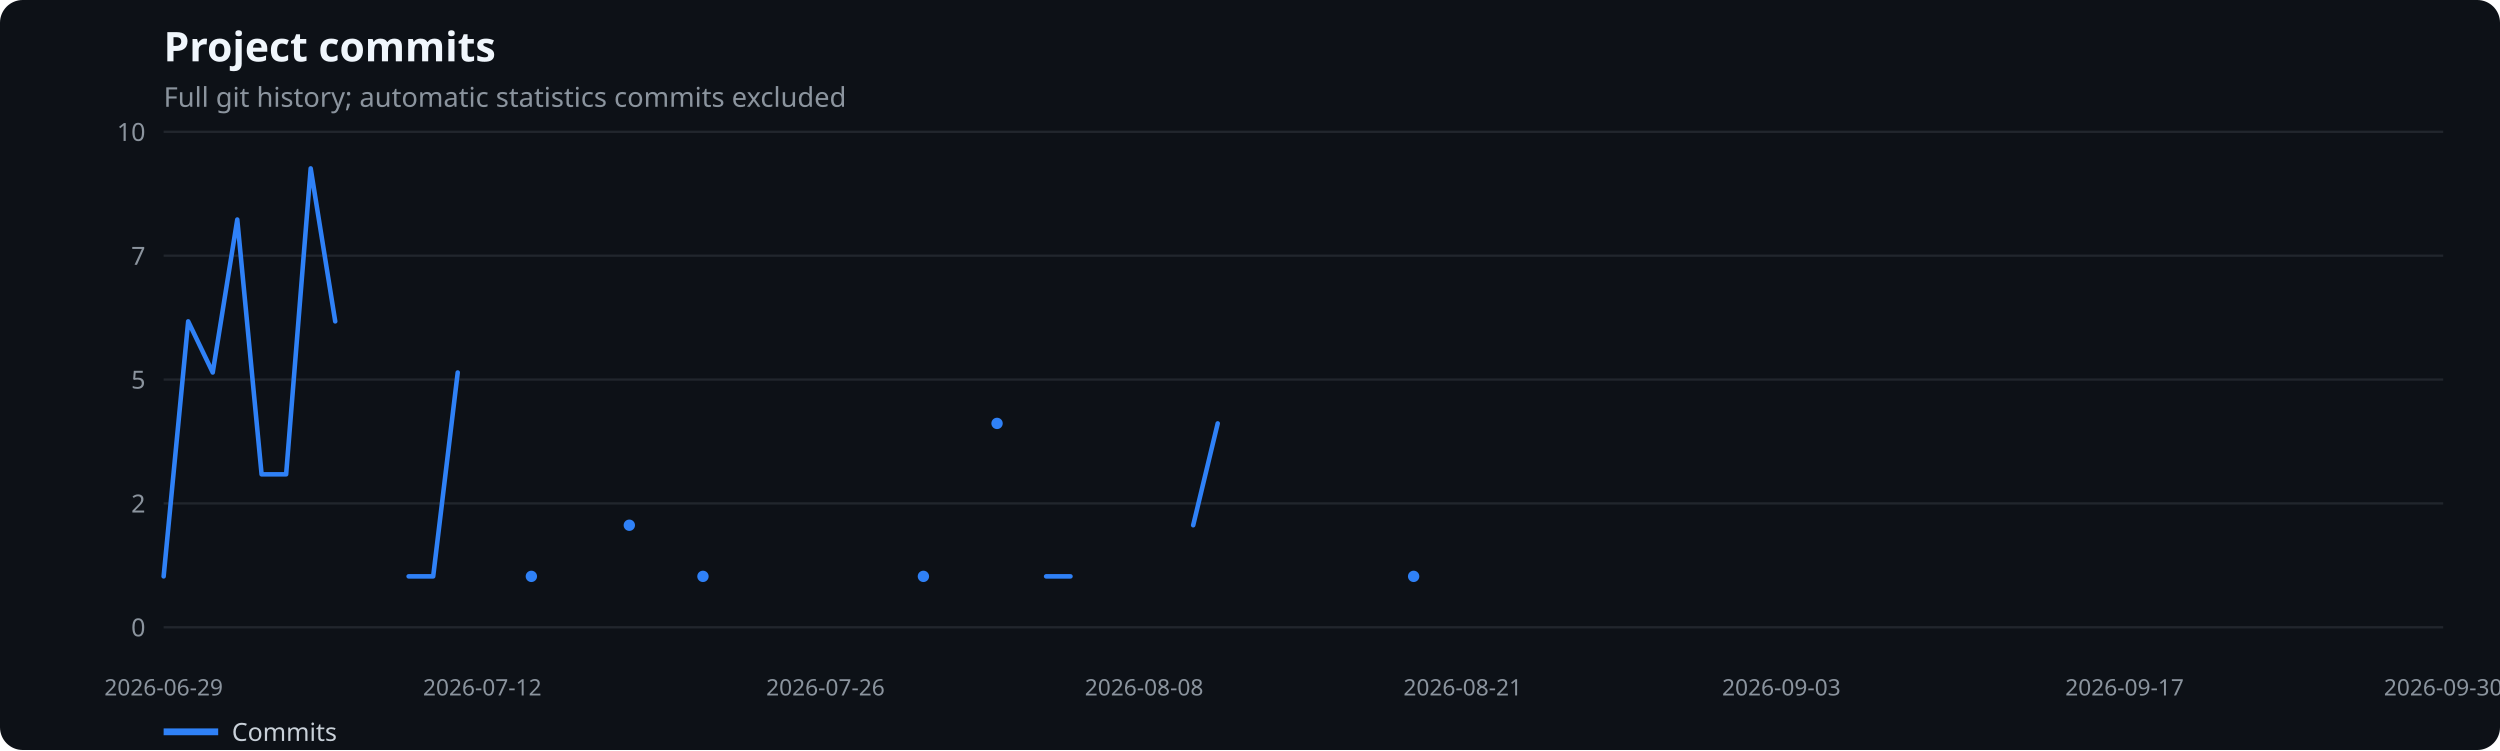
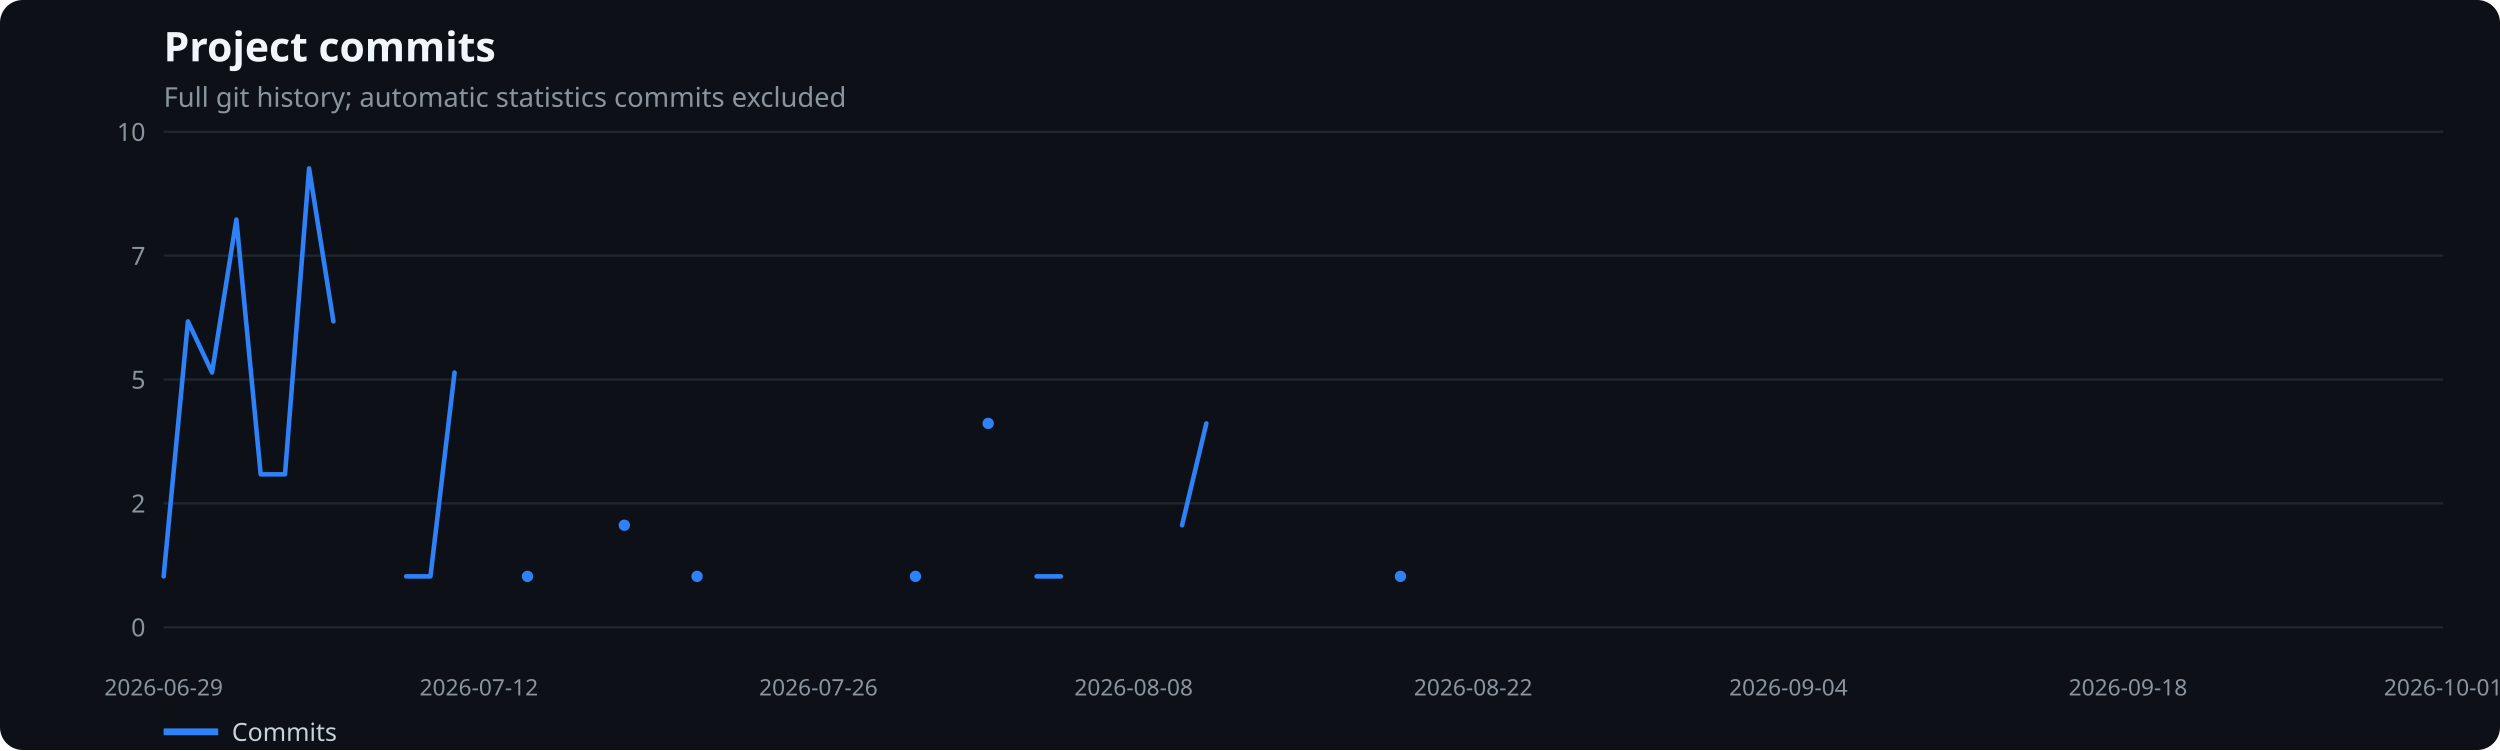
<svg xmlns="http://www.w3.org/2000/svg" width="1100" height="330" viewBox="0 0 1100 330" role="img" aria-label="Project commits">
  <rect width="100%" height="100%" fill="#0d1117" rx="10" />
  <text x="72" y="27" fill="#f0f6fc" font-family="system-ui,sans-serif" font-size="18" font-weight="600">Project commits</text>
  <text x="72" y="47" fill="#8b949e" font-family="system-ui,sans-serif" font-size="12">Full git history; automatic statistics commits excluded</text>
  <line x1="72" x2="1075" y1="276.0" y2="276.0" stroke="#21262d" />
  <text x="64" y="280.0" text-anchor="end" fill="#8b949e" font-family="system-ui,sans-serif" font-size="11">0</text>
  <line x1="72" x2="1075" y1="221.5" y2="221.5" stroke="#21262d" />
  <text x="64" y="225.5" text-anchor="end" fill="#8b949e" font-family="system-ui,sans-serif" font-size="11">2</text>
  <line x1="72" x2="1075" y1="167.0" y2="167.0" stroke="#21262d" />
  <text x="64" y="171.0" text-anchor="end" fill="#8b949e" font-family="system-ui,sans-serif" font-size="11">5</text>
  <line x1="72" x2="1075" y1="112.5" y2="112.5" stroke="#21262d" />
  <text x="64" y="116.5" text-anchor="end" fill="#8b949e" font-family="system-ui,sans-serif" font-size="11">7</text>
  <line x1="72" x2="1075" y1="58.0" y2="58.0" stroke="#21262d" />
  <text x="64" y="62.0" text-anchor="end" fill="#8b949e" font-family="system-ui,sans-serif" font-size="11">10</text>
  <text x="72.0" y="306" text-anchor="middle" fill="#8b949e" font-family="system-ui,sans-serif" font-size="10">2026-06-29</text>
-   <text x="212.2" y="306" text-anchor="middle" fill="#8b949e" font-family="system-ui,sans-serif" font-size="10">2026-07-12</text>
-   <text x="363.2" y="306" text-anchor="middle" fill="#8b949e" font-family="system-ui,sans-serif" font-size="10">2026-07-26</text>
-   <text x="503.4" y="306" text-anchor="middle" fill="#8b949e" font-family="system-ui,sans-serif" font-size="10">2026-08-08</text>
-   <text x="643.6" y="306" text-anchor="middle" fill="#8b949e" font-family="system-ui,sans-serif" font-size="10">2026-08-21</text>
-   <text x="783.8" y="306" text-anchor="middle" fill="#8b949e" font-family="system-ui,sans-serif" font-size="10">2026-09-03</text>
-   <text x="934.8" y="306" text-anchor="middle" fill="#8b949e" font-family="system-ui,sans-serif" font-size="10">2026-09-17</text>
-   <text x="1075.0" y="306" text-anchor="middle" fill="#8b949e" font-family="system-ui,sans-serif" font-size="10">2026-09-30</text>
-   <polyline points="72.0,253.6 82.8,141.4 93.6,163.9 104.4,96.6 115.1,208.7 125.9,208.7 136.7,74.1 147.5,141.4" fill="none" stroke="#2f81f7" stroke-width="2" stroke-linecap="round" stroke-linejoin="round" />
-   <polyline points="179.8,253.6 190.6,253.6 201.4,163.9" fill="none" stroke="#2f81f7" stroke-width="2" stroke-linecap="round" stroke-linejoin="round" />
-   <circle cx="233.8" cy="253.6" r="2.5" fill="#2f81f7" />
-   <circle cx="276.9" cy="231.1" r="2.5" fill="#2f81f7" />
-   <circle cx="309.3" cy="253.6" r="2.5" fill="#2f81f7" />
-   <circle cx="406.3" cy="253.6" r="2.5" fill="#2f81f7" />
-   <circle cx="438.7" cy="186.3" r="2.5" fill="#2f81f7" />
-   <polyline points="460.3,253.6 471.0,253.6" fill="none" stroke="#2f81f7" stroke-width="2" stroke-linecap="round" stroke-linejoin="round" />
-   <polyline points="525.0,231.1 535.8,186.3" fill="none" stroke="#2f81f7" stroke-width="2" stroke-linecap="round" stroke-linejoin="round" />
-   <circle cx="622.0" cy="253.6" r="2.5" fill="#2f81f7" />
+   <text x="210.7" y="306" text-anchor="middle" fill="#8b949e" font-family="system-ui,sans-serif" font-size="10">2026-07-12</text>
+   <text x="360.1" y="306" text-anchor="middle" fill="#8b949e" font-family="system-ui,sans-serif" font-size="10">2026-07-26</text>
+   <text x="498.8" y="306" text-anchor="middle" fill="#8b949e" font-family="system-ui,sans-serif" font-size="10">2026-08-08</text>
+   <text x="648.2" y="306" text-anchor="middle" fill="#8b949e" font-family="system-ui,sans-serif" font-size="10">2026-08-22</text>
+   <text x="786.9" y="306" text-anchor="middle" fill="#8b949e" font-family="system-ui,sans-serif" font-size="10">2026-09-04</text>
+   <text x="936.3" y="306" text-anchor="middle" fill="#8b949e" font-family="system-ui,sans-serif" font-size="10">2026-09-18</text>
+   <text x="1075.0" y="306" text-anchor="middle" fill="#8b949e" font-family="system-ui,sans-serif" font-size="10">2026-10-01</text>
+   <polyline points="72.0,253.6 82.7,141.4 93.3,163.9 104.0,96.6 114.7,208.7 125.4,208.7 136.0,74.1 146.7,141.4" fill="none" stroke="#2f81f7" stroke-width="2" stroke-linecap="round" stroke-linejoin="round" />
+   <polyline points="178.7,253.6 189.4,253.6 200.0,163.9" fill="none" stroke="#2f81f7" stroke-width="2" stroke-linecap="round" stroke-linejoin="round" />
+   <circle cx="232.1" cy="253.6" r="2.5" fill="#2f81f7" />
+   <circle cx="274.7" cy="231.1" r="2.5" fill="#2f81f7" />
+   <circle cx="306.7" cy="253.6" r="2.5" fill="#2f81f7" />
+   <circle cx="402.8" cy="253.6" r="2.5" fill="#2f81f7" />
+   <circle cx="434.8" cy="186.3" r="2.5" fill="#2f81f7" />
+   <polyline points="456.1,253.6 466.8,253.6" fill="none" stroke="#2f81f7" stroke-width="2" stroke-linecap="round" stroke-linejoin="round" />
+   <polyline points="520.1,231.1 530.8,186.3" fill="none" stroke="#2f81f7" stroke-width="2" stroke-linecap="round" stroke-linejoin="round" />
+   <circle cx="616.2" cy="253.6" r="2.5" fill="#2f81f7" />
  <line x1="72" x2="96" y1="322" y2="322" stroke="#2f81f7" stroke-width="3" />
  <text x="102" y="326" fill="#c9d1d9" font-family="system-ui,sans-serif" font-size="11">Commits</text>
</svg>
